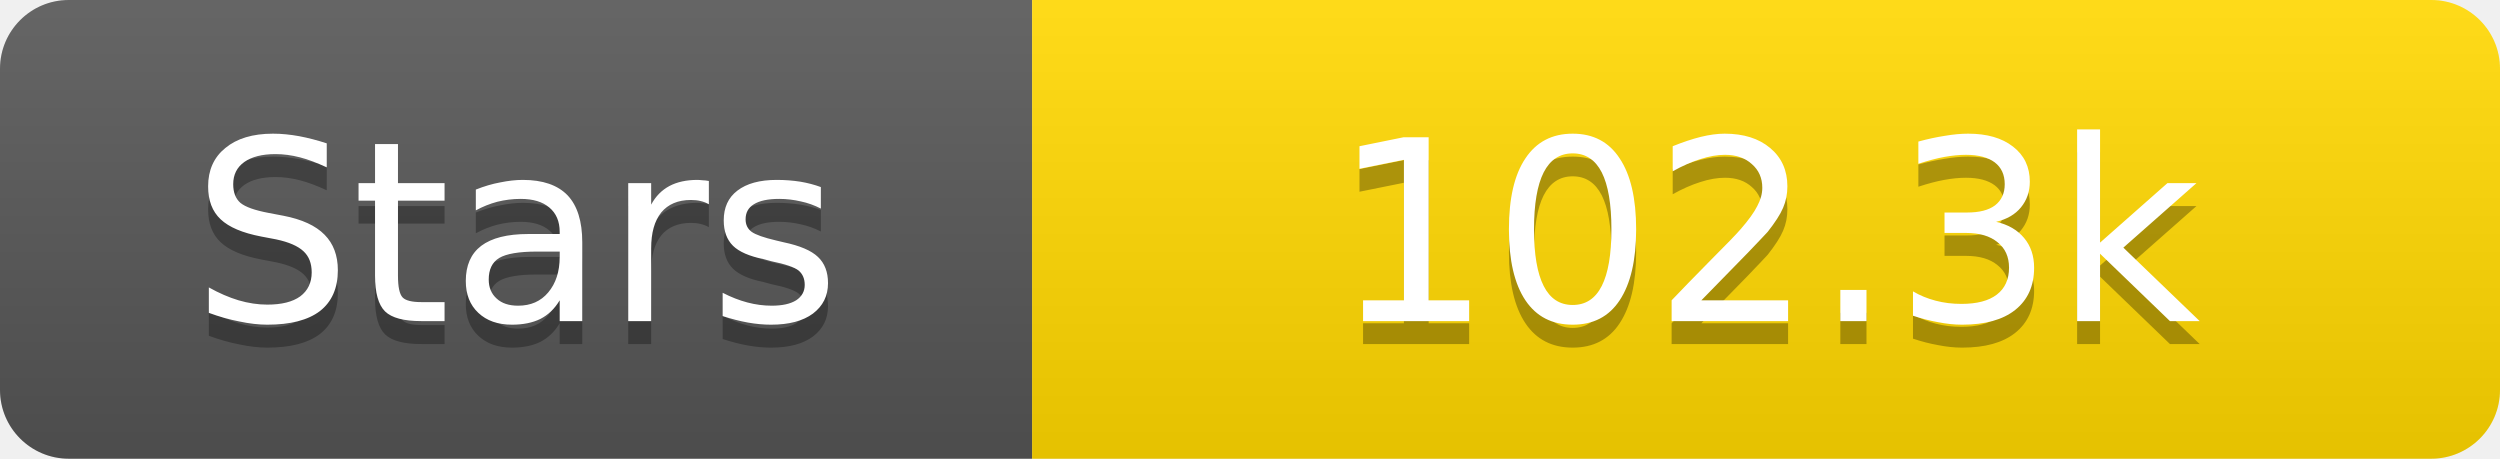
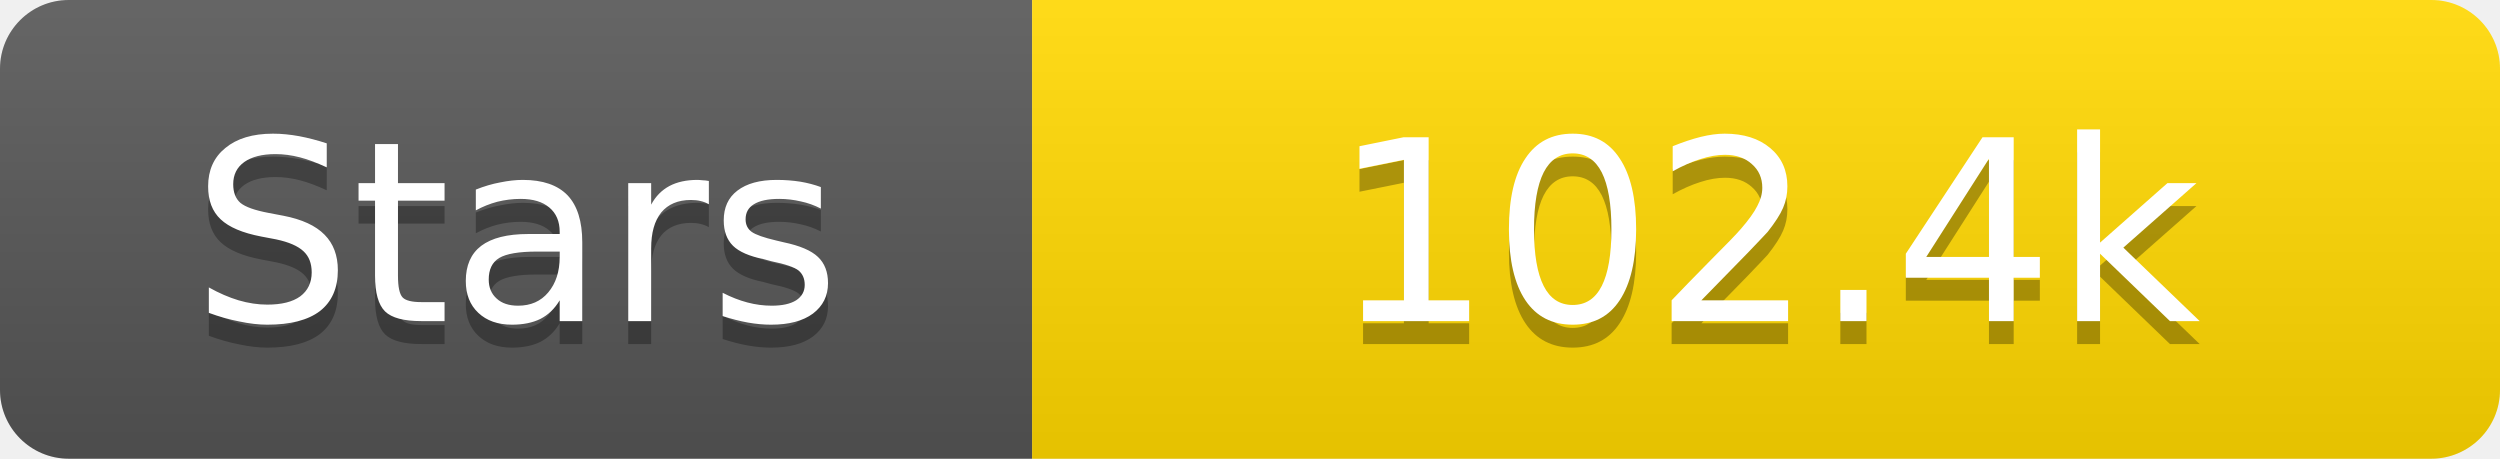
<svg xmlns="http://www.w3.org/2000/svg" width="109" height="20">
  <linearGradient id="s" x2="0" y2="100%">
    <stop offset="0" stop-color="#fff" stop-opacity=".1" />
    <stop offset="1" stop-opacity=".1" />
  </linearGradient>
  <clipPath id="r">
    <rect width="109" height="20" rx="3" fill="#fff" />
  </clipPath>
  <g clip-path="url(#r)">
    <rect width="45" height="20" fill="#555" />
    <rect x="45" width="64" height="20" fill="#ffd700" />
    <rect width="109" height="20" fill="url(#s)" />
  </g>
  <g fill="#fff" text-anchor="middle" font-family="Verdana,Geneva,DejaVu Sans,sans-serif" text-rendering="geometricPrecision" font-size="11">
    <text x="22.5" y="15" fill="#010101" fill-opacity=".3">Stars</text>
    <text x="22.5" y="14">Stars</text>
-     <text x="77.0" y="15" fill="#010101" fill-opacity=".3">102.3k</text>
-     <text x="77.0" y="14">102.3k</text>
+     <text x="77.0" y="15" fill="#010101" fill-opacity=".3">102.4k</text>
+     <text x="77.0" y="14">102.4k</text>
  </g>
</svg>
